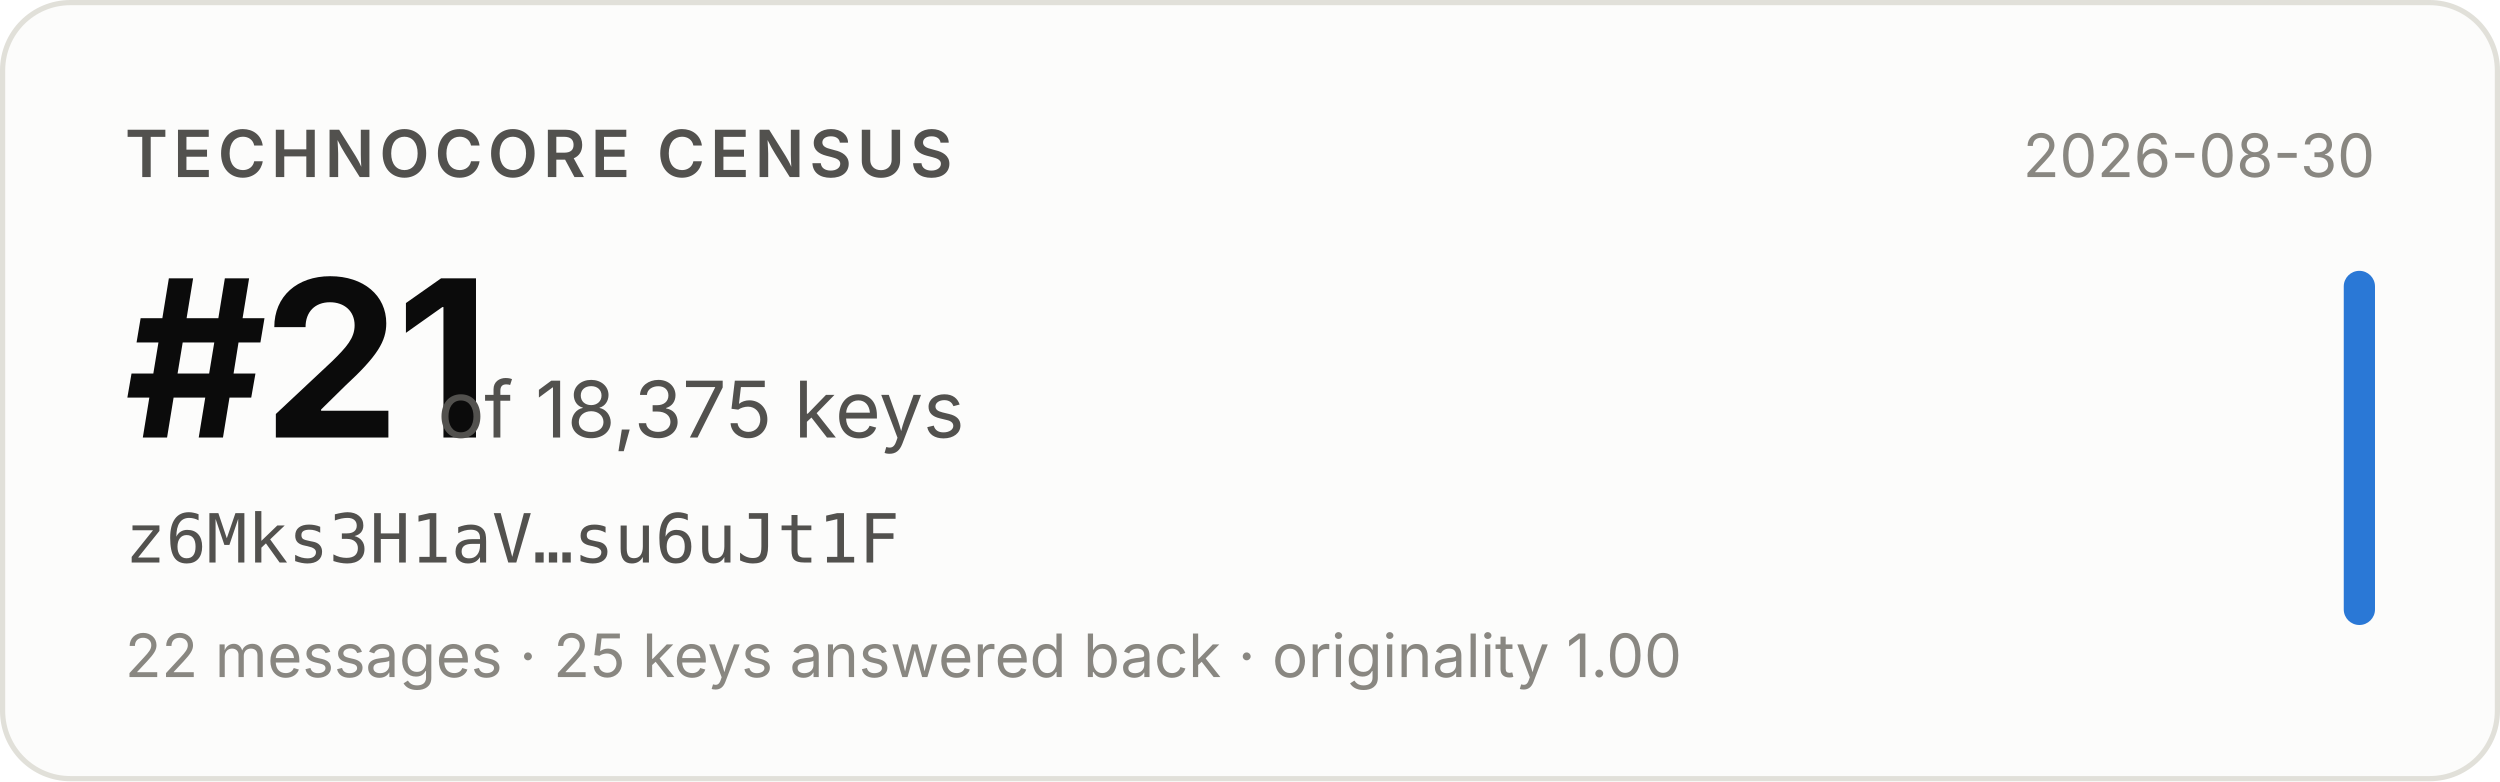
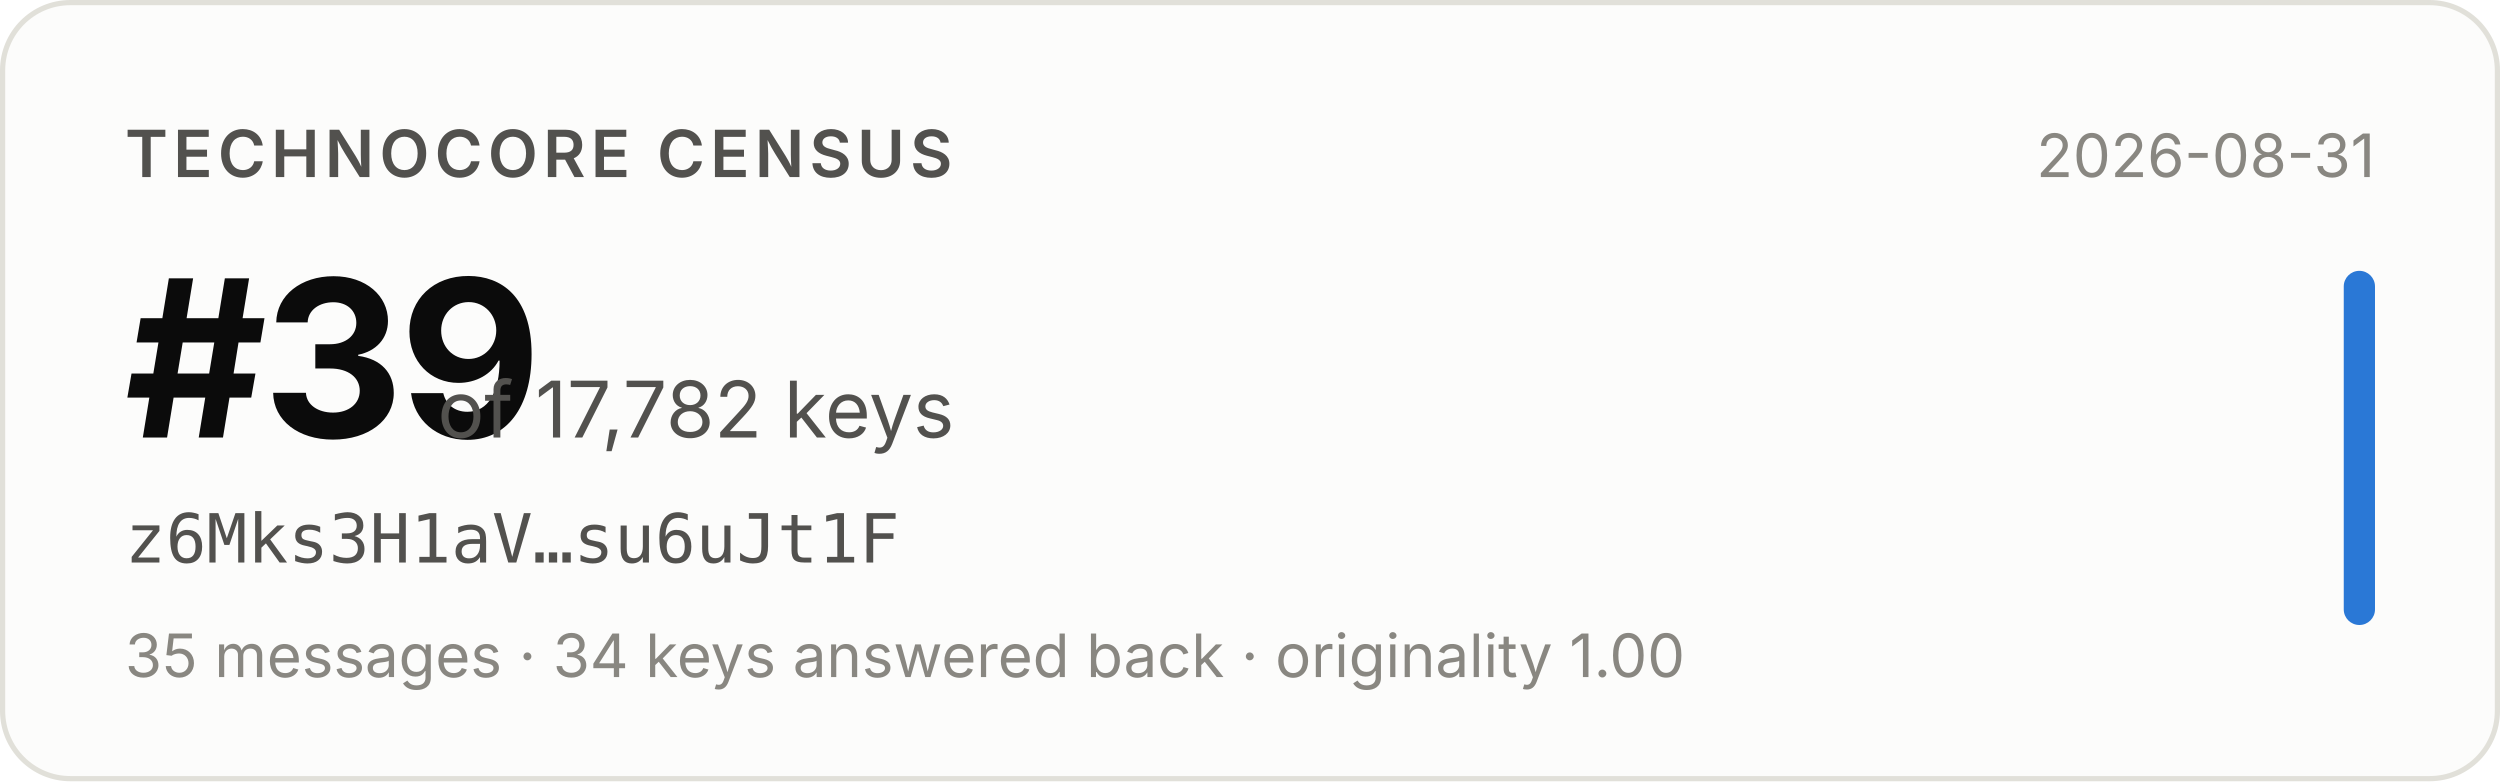
- <svg xmlns="http://www.w3.org/2000/svg" width="480" height="150" viewBox="0 0 480 150" role="img" aria-label="Technocore Census rank #21 of 18,375 keys for z6Mks3H1aV…su6uJt1F, snapshot 2026-08-30">
+ <svg xmlns="http://www.w3.org/2000/svg" width="480" height="150" viewBox="0 0 480 150" role="img" aria-label="Technocore Census rank #39 of 17,782 keys for z6Mks3H1aV…su6uJt1F, snapshot 2026-08-31">
  <rect x="0.5" y="0.5" width="479" height="149" rx="13" fill="#fcfcfb" stroke="#e1e0d9" />
  <g font-family="system-ui, -apple-system, 'Segoe UI', sans-serif">
    <text x="24" y="34" font-size="12.5" font-weight="600" fill="#52514e" letter-spacing="0.08em">TECHNOCORE CENSUS</text>
-     <text x="24" y="84" font-size="42" font-weight="650" fill="#0b0b0b" letter-spacing="-0.02em">#21</text>
-     <text x="84" y="84" font-size="15" fill="#52514e">of 18,375 keys</text>
+     <text x="24" y="84" font-size="42" font-weight="650" fill="#0b0b0b" letter-spacing="-0.02em">#39</text>
+     <text x="84" y="84" font-size="15" fill="#52514e">of 17,782 keys</text>
    <text x="24" y="108" font-size="13" fill="#52514e" font-family="ui-monospace, SFMono-Regular, Menlo, monospace">z6Mks3H1aV…su6uJt1F</text>
-     <text x="24" y="130" font-size="11.5" fill="#898781">22 messages · 25 keys answered back · originality 1.00</text>
-     <text x="456" y="34" font-size="11.5" fill="#898781" text-anchor="end">2026-08-30</text>
+     <text x="24" y="130" font-size="11.5" fill="#898781">35 messages · 34 keys answered back · originality 1.00</text>
+     <text x="456" y="34" font-size="11.5" fill="#898781" text-anchor="end">2026-08-31</text>
    <rect x="450" y="52" width="6" height="68" rx="3" fill="#2a78d6" />
  </g>
</svg>
